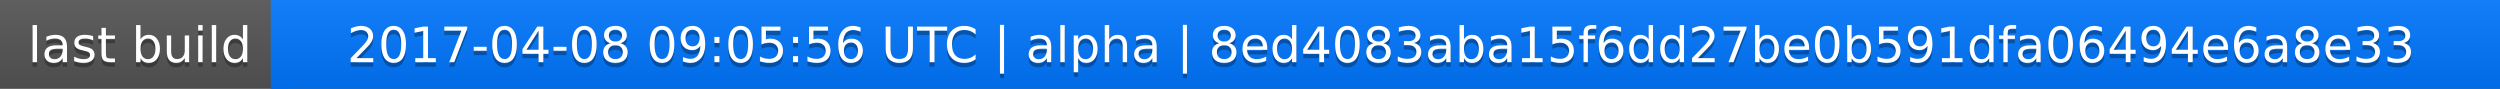
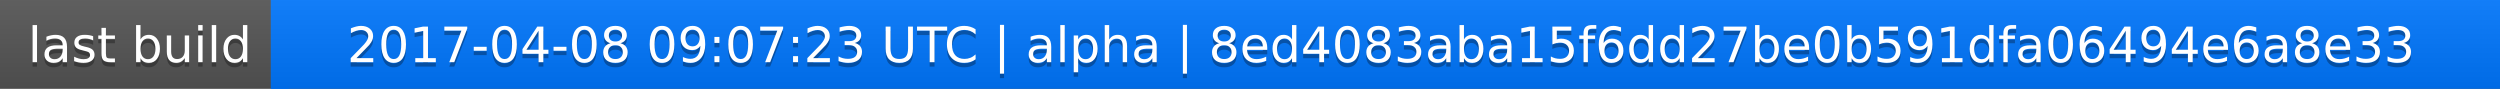
<svg xmlns="http://www.w3.org/2000/svg" width="563" height="20">
  <linearGradient id="a" x2="0" y2="100%">
    <stop offset="0" stop-color="#bbb" stop-opacity=".1" />
    <stop offset="1" stop-opacity=".1" />
  </linearGradient>
  <rect rx="0" width="563" height="20" fill="#555" />
  <rect rx="0" x="61" width="502" height="20" fill="#07f" />
  <path fill="#07f" d="M61 0h4v20h-4z" />
  <rect rx="0" width="563" height="20" fill="url(#a)" />
  <g fill="#fff" text-anchor="middle" font-family="DejaVu Sans,Verdana,Geneva,sans-serif" font-size="11">
    <text x="31.5" y="15" fill="#010101" fill-opacity=".3">last build</text>
    <text x="31.5" y="14">last build</text>
-     <text x="311" y="15" fill="#010101" fill-opacity=".3">2017-04-08 09:05:56 UTC | alpha | 8ed4083aba15f6dd27be0b591dfa06494e6a8e33</text>
-     <text x="311" y="14">2017-04-08 09:05:56 UTC | alpha | 8ed4083aba15f6dd27be0b591dfa06494e6a8e33</text>
+     <text x="311" y="15" fill="#010101" fill-opacity=".3">2017-04-08 09:07:23 UTC | alpha | 8ed4083aba15f6dd27be0b591dfa06494e6a8e33</text>
+     <text x="311" y="14">2017-04-08 09:07:23 UTC | alpha | 8ed4083aba15f6dd27be0b591dfa06494e6a8e33</text>
  </g>
</svg>
